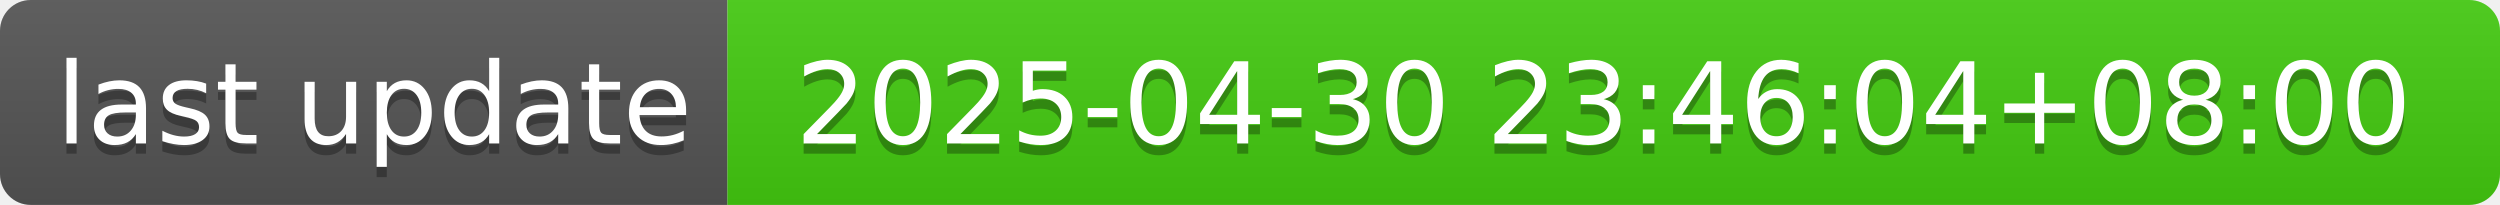
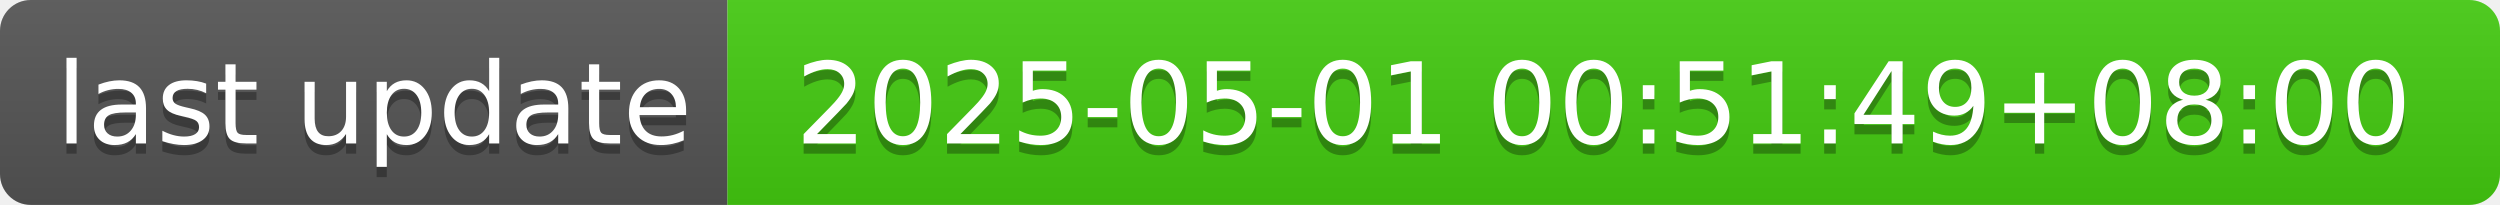
- <svg xmlns="http://www.w3.org/2000/svg" width="244" height="20" role="img" aria-label="last update: 2025-04-30 23:46:04+08:00">
+ <svg xmlns="http://www.w3.org/2000/svg" width="244" height="20" role="img" aria-label="last update: 2025-05-01 00:51:49+08:00">
  <linearGradient id="s" x2="0" y2="100%">
    <stop offset="0" stop-color="#bbb" stop-opacity=".1" />
    <stop offset="1" stop-opacity=".1" />
  </linearGradient>
  <clipPath id="r">
    <rect width="244" height="20" rx="3" fill="#fff" />
  </clipPath>
  <g clip-path="url(#r)">
    <rect width="71" height="20" fill="#555" />
    <rect x="71" width="173" height="20" fill="#4c1" />
    <rect width="244" height="20" fill="url(#s)" />
  </g>
  <g fill="#fff" text-anchor="middle" font-family="Verdana,Geneva,DejaVu Sans,sans-serif" text-rendering="geometricPrecision" font-size="110">
    <text aria-hidden="true" x="365" y="150" fill="#010101" fill-opacity=".3" transform="scale(.1)" textLength="610">last update</text>
    <text x="365" y="140" transform="scale(.1)" fill="#fff" textLength="610">last update</text>
-     <text aria-hidden="true" x="1565" y="150" fill="#010101" fill-opacity=".3" transform="scale(.1)" textLength="1630">2025-04-30 23:46:04+08:00</text>
-     <text x="1565" y="140" transform="scale(.1)" fill="#fff" textLength="1630">2025-04-30 23:46:04+08:00</text>
+     <text aria-hidden="true" x="1565" y="150" fill="#010101" fill-opacity=".3" transform="scale(.1)" textLength="1630">2025-05-01 00:51:49+08:00</text>
+     <text x="1565" y="140" transform="scale(.1)" fill="#fff" textLength="1630">2025-05-01 00:51:49+08:00</text>
  </g>
</svg>
